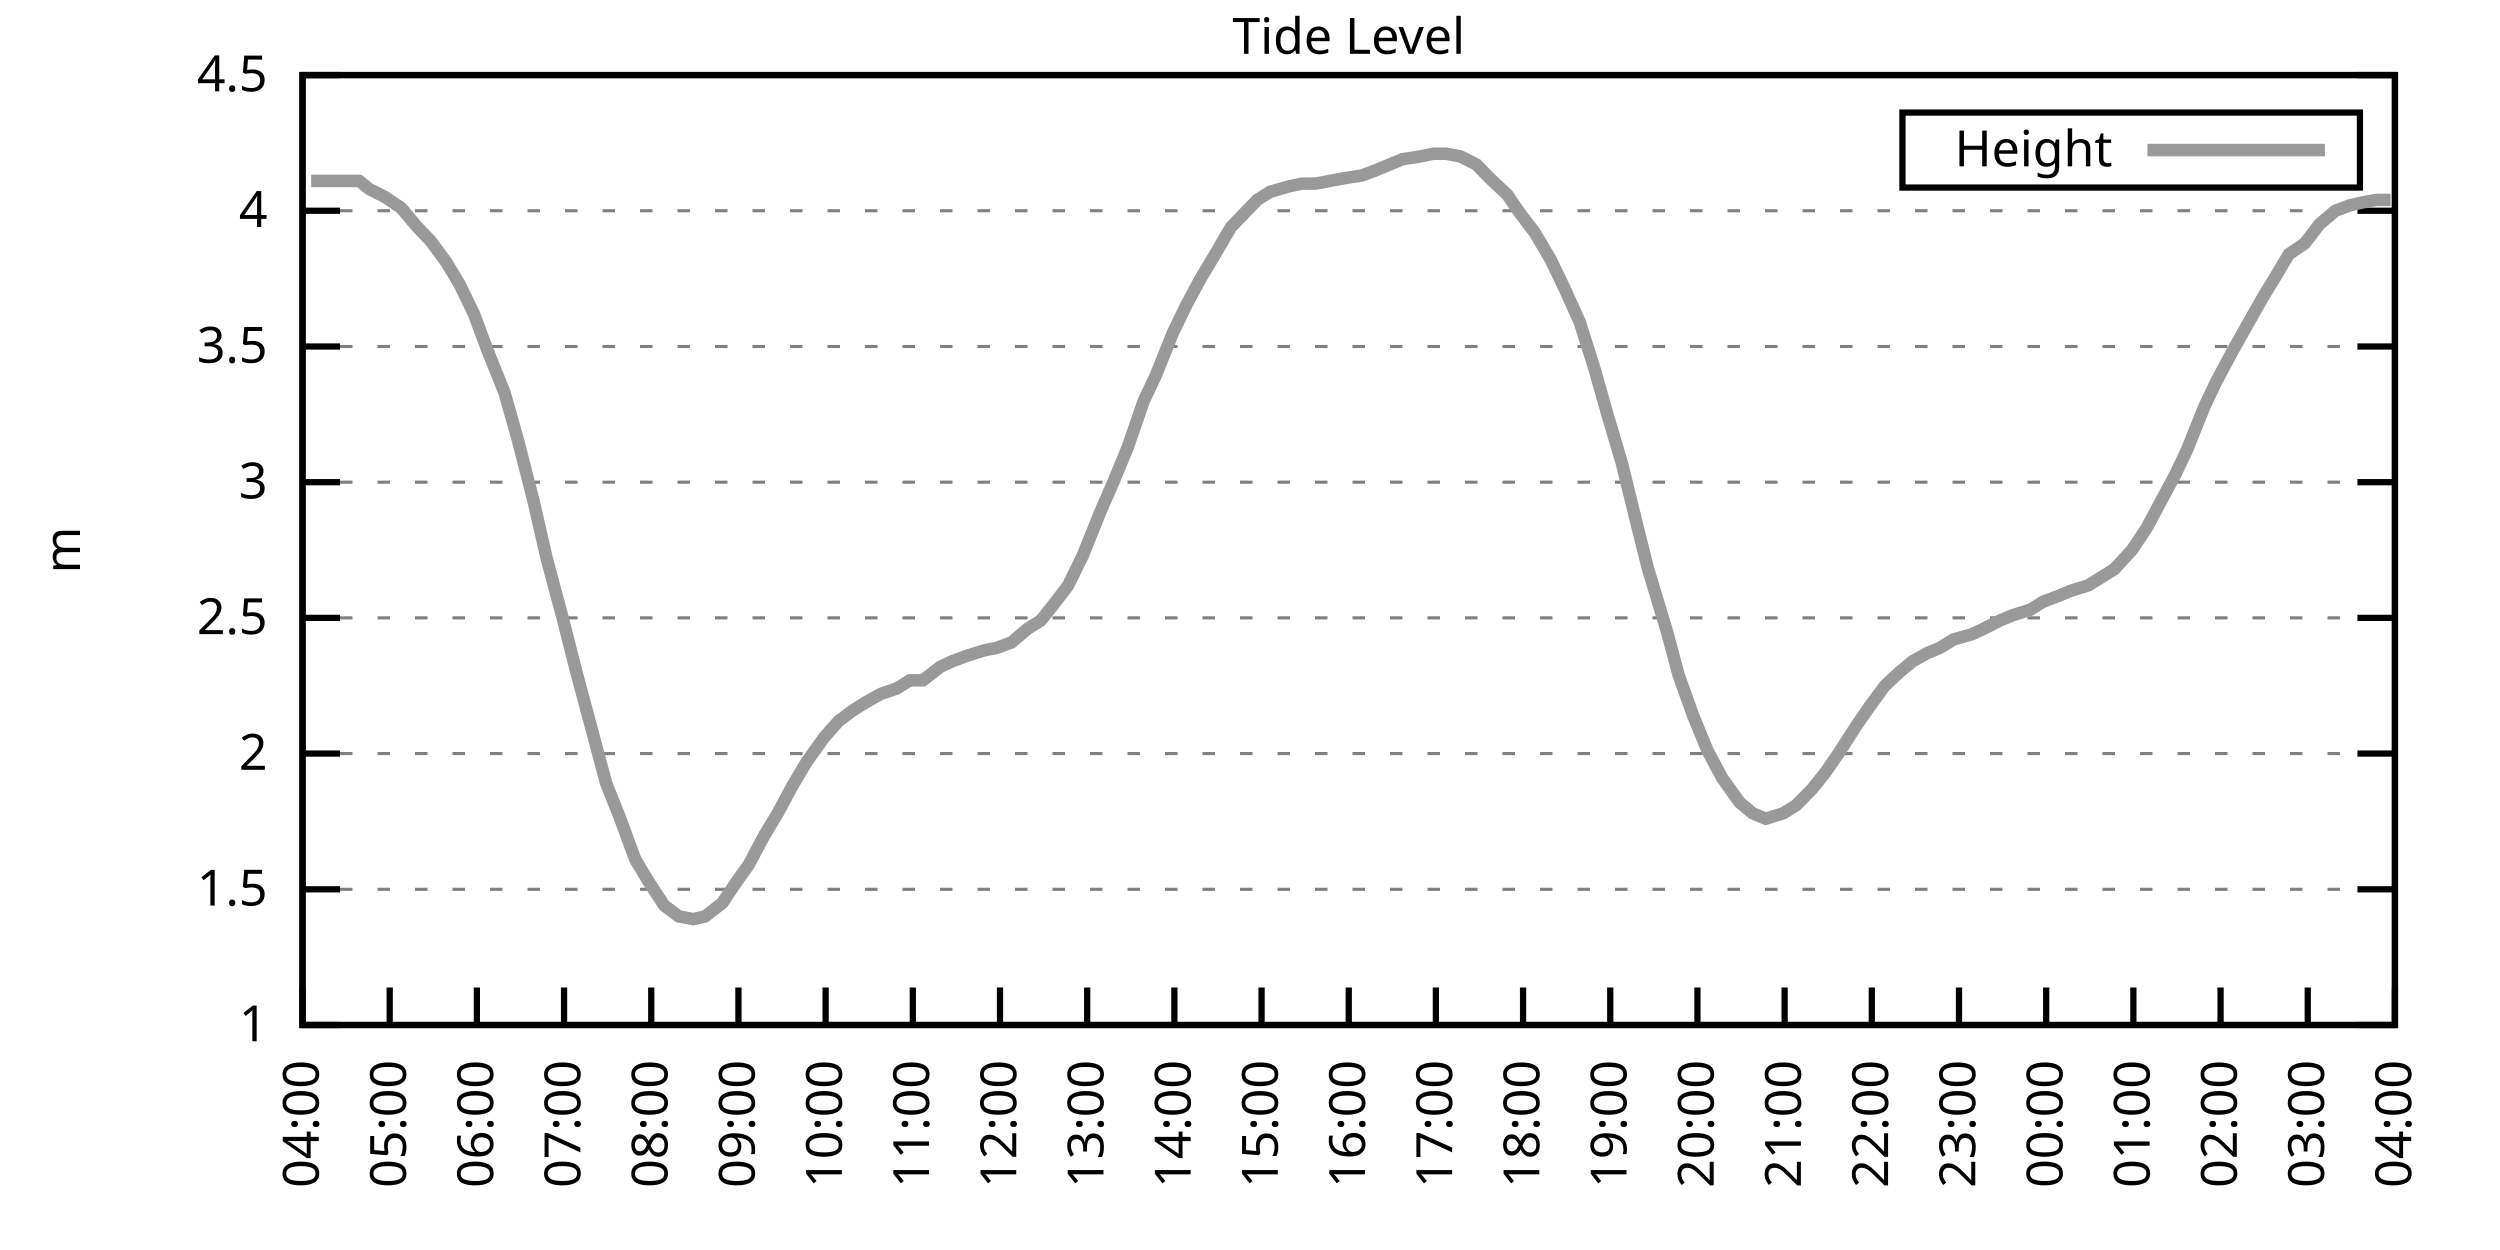
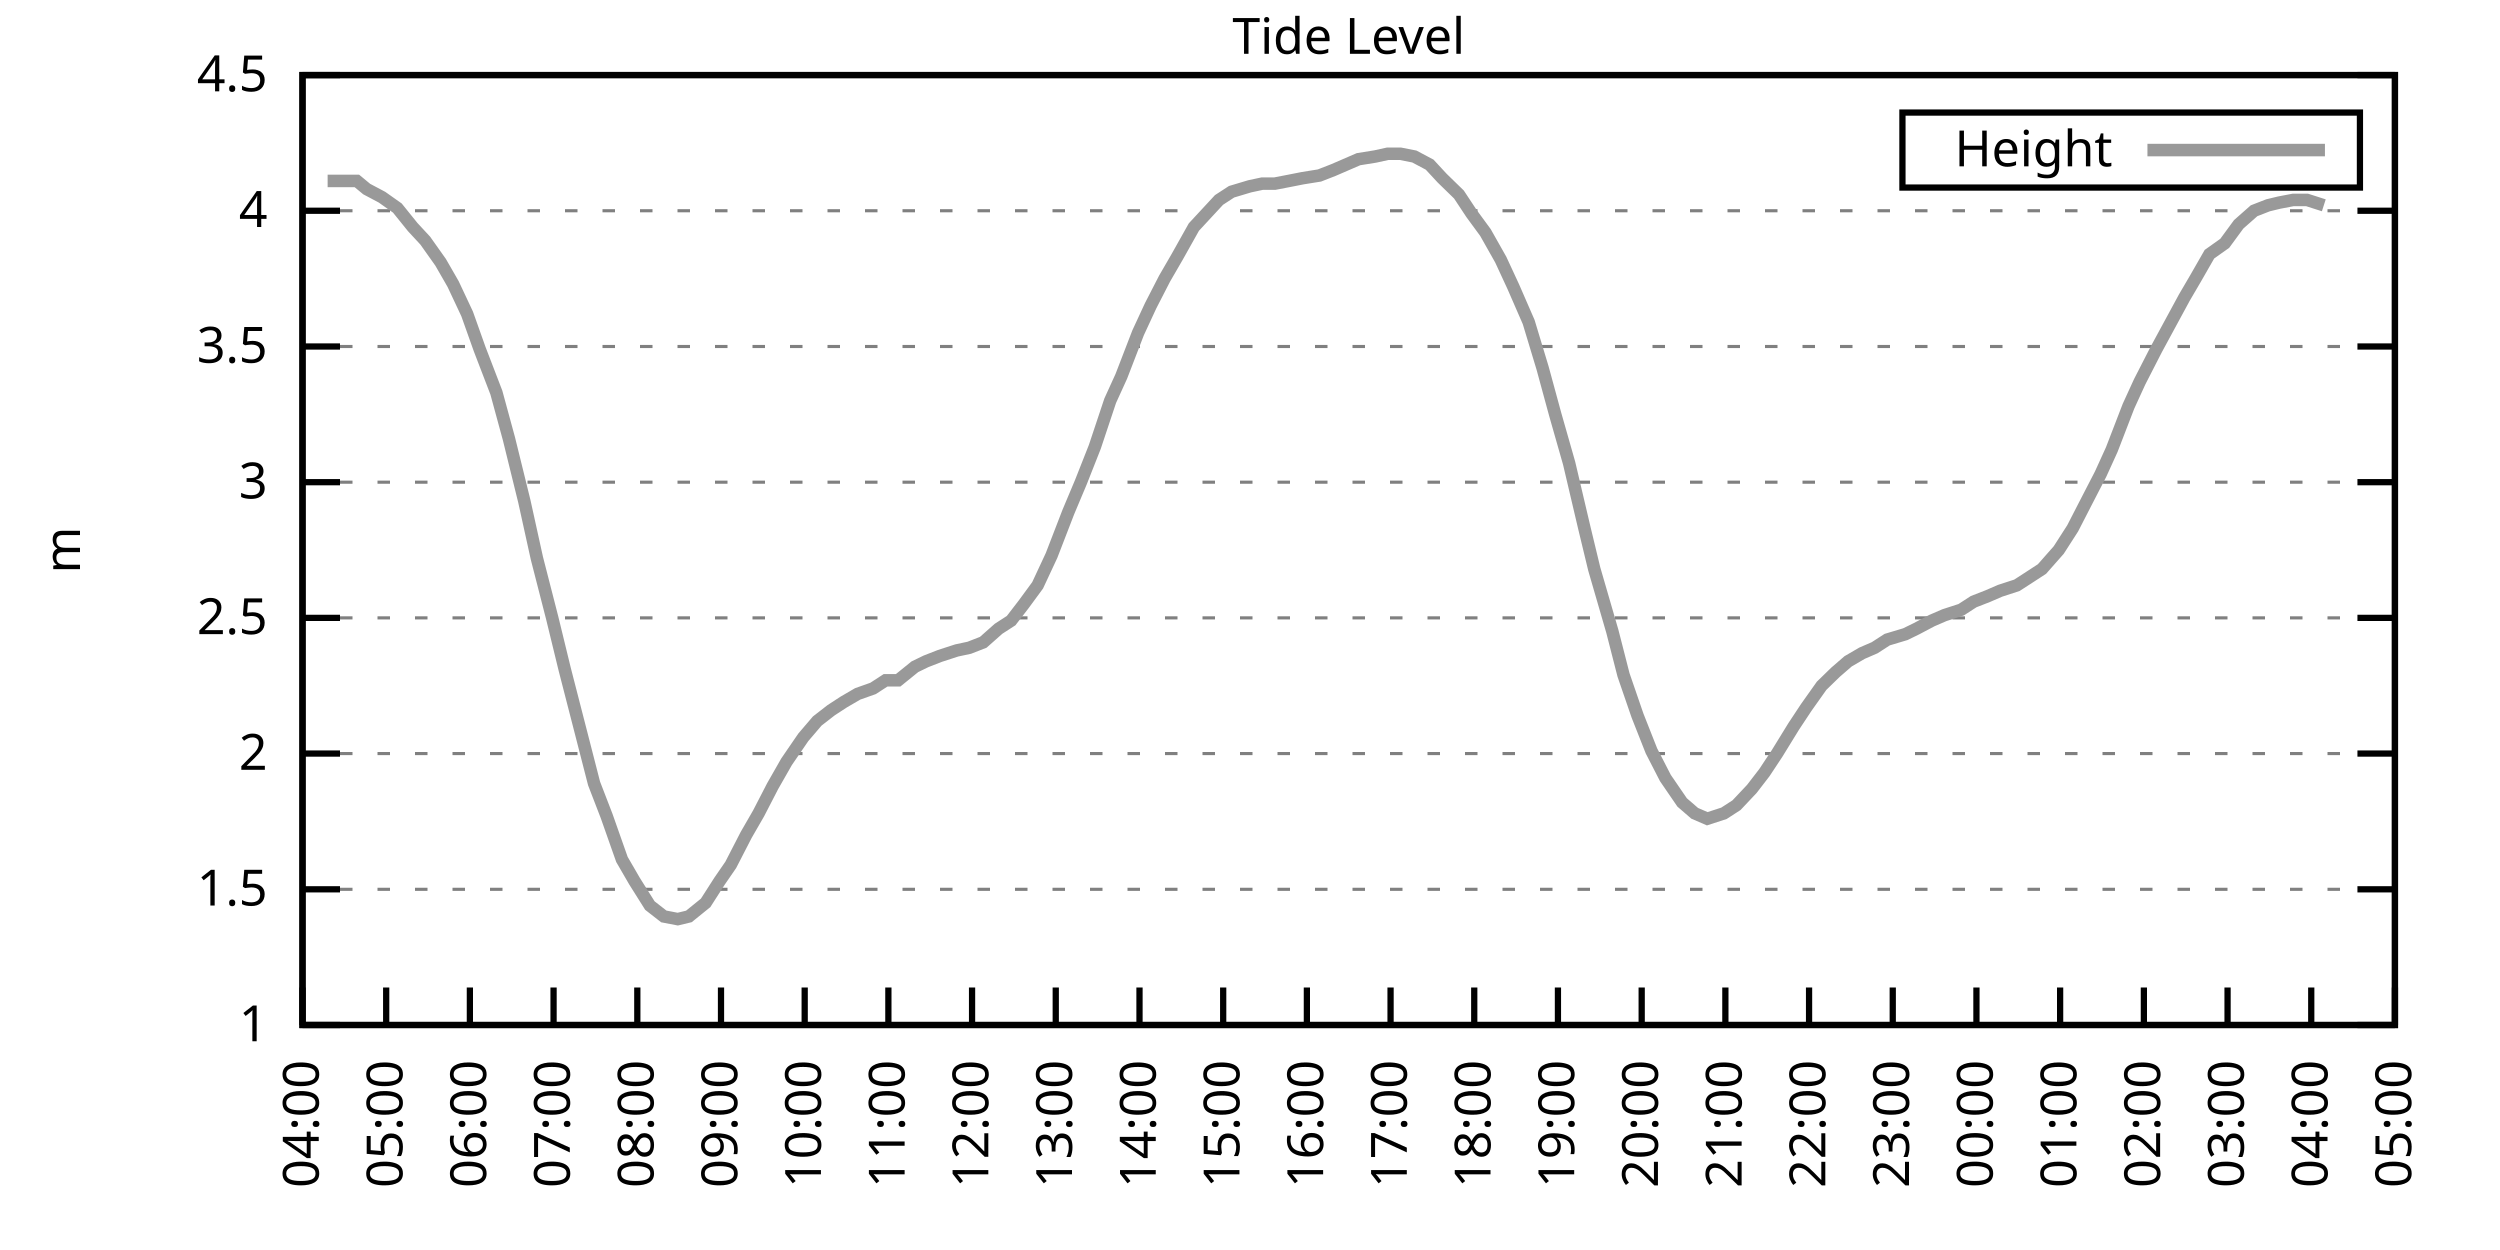
<svg xmlns="http://www.w3.org/2000/svg" xmlns:xlink="http://www.w3.org/1999/xlink" width="400" height="200" viewBox="0 0 400 200">
  <g id="gnuplot_canvas">
    <rect x="0" y="0" width="400" height="200" fill="none" />
    <defs>
      <circle id="gpDot" r="0.5" stroke-width="0.5" stroke="currentColor" />
      <path id="gpPt0" stroke-width="0.333" stroke="currentColor" d="M-1,0 h2 M0,-1 v2" />
      <path id="gpPt1" stroke-width="0.333" stroke="currentColor" d="M-1,-1 L1,1 M1,-1 L-1,1" />
      <path id="gpPt2" stroke-width="0.333" stroke="currentColor" d="M-1,0 L1,0 M0,-1 L0,1 M-1,-1 L1,1 M-1,1 L1,-1" />
      <rect id="gpPt3" stroke-width="0.333" stroke="currentColor" x="-1" y="-1" width="2" height="2" />
      <rect id="gpPt4" stroke-width="0.333" stroke="currentColor" fill="currentColor" x="-1" y="-1" width="2" height="2" />
      <circle id="gpPt5" stroke-width="0.333" stroke="currentColor" cx="0" cy="0" r="1" />
      <use xlink:href="#gpPt5" id="gpPt6" fill="currentColor" stroke="none" />
      <path id="gpPt7" stroke-width="0.333" stroke="currentColor" d="M0,-1.33 L-1.33,0.67 L1.33,0.67 z" />
      <use xlink:href="#gpPt7" id="gpPt8" fill="currentColor" stroke="none" />
      <use xlink:href="#gpPt7" id="gpPt9" stroke="currentColor" transform="rotate(180)" />
      <use xlink:href="#gpPt9" id="gpPt10" fill="currentColor" stroke="none" />
      <use xlink:href="#gpPt3" id="gpPt11" stroke="currentColor" transform="rotate(45)" />
      <use xlink:href="#gpPt11" id="gpPt12" fill="currentColor" stroke="none" />
      <path id="gpPt13" stroke-width="0.333" stroke="currentColor" d="M0,1.330 L1.265,0.411 L0.782,-1.067 L-0.782,-1.076 L-1.265,0.411 z" />
      <use xlink:href="#gpPt13" id="gpPt14" fill="currentColor" stroke="none" />
      <filter id="textbox" filterUnits="objectBoundingBox" x="0" y="0" height="1" width="1">
        <feFlood flood-color="white" flood-opacity="1" result="bgnd" />
        <feComposite in="SourceGraphic" in2="bgnd" operator="atop" />
      </filter>
      <filter id="greybox" filterUnits="objectBoundingBox" x="0" y="0" height="1" width="1">
        <feFlood flood-color="lightgrey" flood-opacity="1" result="grey" />
        <feComposite in="SourceGraphic" in2="grey" operator="atop" />
      </filter>
    </defs>
    <g fill="none" color="white" stroke="currentColor" stroke-width="1.00" stroke-linecap="butt" stroke-linejoin="miter">
</g>
    <g fill="none" color="black" stroke="currentColor" stroke-width="1.00" stroke-linecap="butt" stroke-linejoin="miter">
      <g stroke="none" shape-rendering="crispEdges">
        <polygon fill="rgb(255, 255, 255)" points="48.40,164.00 383.18,164.00 383.18,12.02 48.40,12.02 " />
      </g>
    </g>
    <g fill="none" color="black" stroke="currentColor" stroke-width="1.00" stroke-linecap="butt" stroke-linejoin="miter">
</g>
    <g fill="none" color="black" stroke="black" stroke-width="0.50" stroke-linecap="butt" stroke-linejoin="miter">
</g>
    <g fill="none" color="gray" stroke="currentColor" stroke-width="0.50" stroke-linecap="butt" stroke-linejoin="miter">
      <path stroke="gray" stroke-dasharray="2,4" class="gridline" d="M48.40,164.00 L383.19,164.00  " />
    </g>
    <g fill="none" color="gray" stroke="gray" stroke-width="1.00" stroke-linecap="butt" stroke-linejoin="miter">
</g>
    <g fill="none" color="black" stroke="currentColor" stroke-width="1.00" stroke-linecap="butt" stroke-linejoin="miter">
      <path stroke="black" d="M48.40,164.00 L54.40,164.00 M383.19,164.00 L377.19,164.00  " />
      <g transform="translate(42.80,166.60)" stroke="none" fill="black" font-family="Sans" font-size="8.00" text-anchor="end">
        <text>
          <tspan font-family="Sans"> 1</tspan>
        </text>
      </g>
    </g>
    <g fill="none" color="black" stroke="currentColor" stroke-width="1.00" stroke-linecap="butt" stroke-linejoin="miter">
</g>
    <g fill="none" color="black" stroke="black" stroke-width="0.50" stroke-linecap="butt" stroke-linejoin="miter">
</g>
    <g fill="none" color="gray" stroke="currentColor" stroke-width="0.50" stroke-linecap="butt" stroke-linejoin="miter">
      <path stroke="gray" stroke-dasharray="2,4" class="gridline" d="M48.40,142.29 L383.19,142.29  " />
    </g>
    <g fill="none" color="gray" stroke="gray" stroke-width="1.00" stroke-linecap="butt" stroke-linejoin="miter">
</g>
    <g fill="none" color="black" stroke="currentColor" stroke-width="1.00" stroke-linecap="butt" stroke-linejoin="miter">
      <path stroke="black" d="M48.40,142.29 L54.40,142.29 M383.19,142.29 L377.19,142.29  " />
      <g transform="translate(42.80,144.89)" stroke="none" fill="black" font-family="Sans" font-size="8.00" text-anchor="end">
        <text>
          <tspan font-family="Sans"> 1.5</tspan>
        </text>
      </g>
    </g>
    <g fill="none" color="black" stroke="currentColor" stroke-width="1.00" stroke-linecap="butt" stroke-linejoin="miter">
</g>
    <g fill="none" color="black" stroke="black" stroke-width="0.50" stroke-linecap="butt" stroke-linejoin="miter">
</g>
    <g fill="none" color="gray" stroke="currentColor" stroke-width="0.50" stroke-linecap="butt" stroke-linejoin="miter">
      <path stroke="gray" stroke-dasharray="2,4" class="gridline" d="M48.40,120.57 L383.19,120.57  " />
    </g>
    <g fill="none" color="gray" stroke="gray" stroke-width="1.00" stroke-linecap="butt" stroke-linejoin="miter">
</g>
    <g fill="none" color="black" stroke="currentColor" stroke-width="1.00" stroke-linecap="butt" stroke-linejoin="miter">
      <path stroke="black" d="M48.40,120.57 L54.40,120.57 M383.19,120.57 L377.19,120.57  " />
      <g transform="translate(42.80,123.17)" stroke="none" fill="black" font-family="Sans" font-size="8.00" text-anchor="end">
        <text>
          <tspan font-family="Sans"> 2</tspan>
        </text>
      </g>
    </g>
    <g fill="none" color="black" stroke="currentColor" stroke-width="1.00" stroke-linecap="butt" stroke-linejoin="miter">
</g>
    <g fill="none" color="black" stroke="black" stroke-width="0.50" stroke-linecap="butt" stroke-linejoin="miter">
</g>
    <g fill="none" color="gray" stroke="currentColor" stroke-width="0.50" stroke-linecap="butt" stroke-linejoin="miter">
      <path stroke="gray" stroke-dasharray="2,4" class="gridline" d="M48.40,98.86 L383.19,98.86  " />
    </g>
    <g fill="none" color="gray" stroke="gray" stroke-width="1.00" stroke-linecap="butt" stroke-linejoin="miter">
</g>
    <g fill="none" color="black" stroke="currentColor" stroke-width="1.00" stroke-linecap="butt" stroke-linejoin="miter">
      <path stroke="black" d="M48.40,98.86 L54.40,98.86 M383.19,98.86 L377.19,98.86  " />
      <g transform="translate(42.80,101.46)" stroke="none" fill="black" font-family="Sans" font-size="8.00" text-anchor="end">
        <text>
          <tspan font-family="Sans"> 2.5</tspan>
        </text>
      </g>
    </g>
    <g fill="none" color="black" stroke="currentColor" stroke-width="1.00" stroke-linecap="butt" stroke-linejoin="miter">
</g>
    <g fill="none" color="black" stroke="black" stroke-width="0.50" stroke-linecap="butt" stroke-linejoin="miter">
</g>
    <g fill="none" color="gray" stroke="currentColor" stroke-width="0.50" stroke-linecap="butt" stroke-linejoin="miter">
      <path stroke="gray" stroke-dasharray="2,4" class="gridline" d="M48.40,77.15 L383.19,77.15  " />
    </g>
    <g fill="none" color="gray" stroke="gray" stroke-width="1.00" stroke-linecap="butt" stroke-linejoin="miter">
</g>
    <g fill="none" color="black" stroke="currentColor" stroke-width="1.00" stroke-linecap="butt" stroke-linejoin="miter">
      <path stroke="black" d="M48.40,77.15 L54.40,77.15 M383.19,77.15 L377.19,77.15  " />
      <g transform="translate(42.80,79.75)" stroke="none" fill="black" font-family="Sans" font-size="8.00" text-anchor="end">
        <text>
          <tspan font-family="Sans"> 3</tspan>
        </text>
      </g>
    </g>
    <g fill="none" color="black" stroke="currentColor" stroke-width="1.00" stroke-linecap="butt" stroke-linejoin="miter">
</g>
    <g fill="none" color="black" stroke="black" stroke-width="0.50" stroke-linecap="butt" stroke-linejoin="miter">
</g>
    <g fill="none" color="gray" stroke="currentColor" stroke-width="0.50" stroke-linecap="butt" stroke-linejoin="miter">
      <path stroke="gray" stroke-dasharray="2,4" class="gridline" d="M48.40,55.44 L383.19,55.44  " />
    </g>
    <g fill="none" color="gray" stroke="gray" stroke-width="1.00" stroke-linecap="butt" stroke-linejoin="miter">
</g>
    <g fill="none" color="black" stroke="currentColor" stroke-width="1.00" stroke-linecap="butt" stroke-linejoin="miter">
      <path stroke="black" d="M48.40,55.44 L54.40,55.44 M383.19,55.44 L377.19,55.44  " />
      <g transform="translate(42.80,58.04)" stroke="none" fill="black" font-family="Sans" font-size="8.00" text-anchor="end">
        <text>
          <tspan font-family="Sans"> 3.5</tspan>
        </text>
      </g>
    </g>
    <g fill="none" color="black" stroke="currentColor" stroke-width="1.00" stroke-linecap="butt" stroke-linejoin="miter">
</g>
    <g fill="none" color="black" stroke="black" stroke-width="0.50" stroke-linecap="butt" stroke-linejoin="miter">
</g>
    <g fill="none" color="gray" stroke="currentColor" stroke-width="0.50" stroke-linecap="butt" stroke-linejoin="miter">
      <path stroke="gray" stroke-dasharray="2,4" class="gridline" d="M48.40,33.72 L383.19,33.72  " />
    </g>
    <g fill="none" color="gray" stroke="gray" stroke-width="1.00" stroke-linecap="butt" stroke-linejoin="miter">
</g>
    <g fill="none" color="black" stroke="currentColor" stroke-width="1.00" stroke-linecap="butt" stroke-linejoin="miter">
      <path stroke="black" d="M48.40,33.72 L54.40,33.72 M383.19,33.72 L377.19,33.72  " />
      <g transform="translate(42.80,36.32)" stroke="none" fill="black" font-family="Sans" font-size="8.00" text-anchor="end">
        <text>
          <tspan font-family="Sans"> 4</tspan>
        </text>
      </g>
    </g>
    <g fill="none" color="black" stroke="currentColor" stroke-width="1.00" stroke-linecap="butt" stroke-linejoin="miter">
</g>
    <g fill="none" color="black" stroke="black" stroke-width="0.50" stroke-linecap="butt" stroke-linejoin="miter">
</g>
    <g fill="none" color="gray" stroke="currentColor" stroke-width="0.50" stroke-linecap="butt" stroke-linejoin="miter">
      <path stroke="gray" stroke-dasharray="2,4" class="gridline" d="M48.40,12.01 L383.19,12.01  " />
    </g>
    <g fill="none" color="gray" stroke="gray" stroke-width="1.00" stroke-linecap="butt" stroke-linejoin="miter">
</g>
    <g fill="none" color="black" stroke="currentColor" stroke-width="1.00" stroke-linecap="butt" stroke-linejoin="miter">
      <path stroke="black" d="M48.40,12.01 L54.40,12.01 M383.19,12.01 L377.19,12.01  " />
      <g transform="translate(42.80,14.61)" stroke="none" fill="black" font-family="Sans" font-size="8.00" text-anchor="end">
        <text>
          <tspan font-family="Sans"> 4.5</tspan>
        </text>
      </g>
    </g>
    <g fill="none" color="black" stroke="currentColor" stroke-width="1.00" stroke-linecap="butt" stroke-linejoin="miter">
      <path stroke="black" d="M48.40,164.00 L48.40,158.00  " />
      <g transform="translate(51.00,169.60) rotate(270.00)" stroke="none" fill="black" font-family="Sans" font-size="8.00" text-anchor="end">
        <text>
          <tspan font-family="Sans">04:00</tspan>
        </text>
      </g>
    </g>
    <g fill="none" color="black" stroke="currentColor" stroke-width="1.00" stroke-linecap="butt" stroke-linejoin="miter">
-       <path stroke="black" d="M62.35,164.00 L62.35,158.00  " />
-       <g transform="translate(64.95,169.60) rotate(270.00)" stroke="none" fill="black" font-family="Sans" font-size="8.00" text-anchor="end">
+       <path stroke="black" d="M61.79,164.00 L61.79,158.00  " />
+       <g transform="translate(64.39,169.60) rotate(270.00)" stroke="none" fill="black" font-family="Sans" font-size="8.00" text-anchor="end">
        <text>
          <tspan font-family="Sans">05:00</tspan>
        </text>
      </g>
    </g>
    <g fill="none" color="black" stroke="currentColor" stroke-width="1.00" stroke-linecap="butt" stroke-linejoin="miter">
-       <path stroke="black" d="M76.30,164.00 L76.30,158.00  " />
-       <g transform="translate(78.90,169.60) rotate(270.00)" stroke="none" fill="black" font-family="Sans" font-size="8.00" text-anchor="end">
+       <path stroke="black" d="M75.18,164.00 L75.18,158.00  " />
+       <g transform="translate(77.78,169.60) rotate(270.00)" stroke="none" fill="black" font-family="Sans" font-size="8.00" text-anchor="end">
        <text>
          <tspan font-family="Sans">06:00</tspan>
        </text>
      </g>
    </g>
    <g fill="none" color="black" stroke="currentColor" stroke-width="1.00" stroke-linecap="butt" stroke-linejoin="miter">
-       <path stroke="black" d="M90.25,164.00 L90.25,158.00  " />
-       <g transform="translate(92.85,169.60) rotate(270.00)" stroke="none" fill="black" font-family="Sans" font-size="8.00" text-anchor="end">
+       <path stroke="black" d="M88.57,164.00 L88.57,158.00  " />
+       <g transform="translate(91.17,169.60) rotate(270.00)" stroke="none" fill="black" font-family="Sans" font-size="8.00" text-anchor="end">
        <text>
          <tspan font-family="Sans">07:00</tspan>
        </text>
      </g>
    </g>
    <g fill="none" color="black" stroke="currentColor" stroke-width="1.00" stroke-linecap="butt" stroke-linejoin="miter">
-       <path stroke="black" d="M104.20,164.00 L104.20,158.00  " />
-       <g transform="translate(106.80,169.60) rotate(270.00)" stroke="none" fill="black" font-family="Sans" font-size="8.00" text-anchor="end">
+       <path stroke="black" d="M101.97,164.00 L101.97,158.00  " />
+       <g transform="translate(104.57,169.60) rotate(270.00)" stroke="none" fill="black" font-family="Sans" font-size="8.00" text-anchor="end">
        <text>
          <tspan font-family="Sans">08:00</tspan>
        </text>
      </g>
    </g>
    <g fill="none" color="black" stroke="currentColor" stroke-width="1.00" stroke-linecap="butt" stroke-linejoin="miter">
-       <path stroke="black" d="M118.15,164.00 L118.15,158.00  " />
-       <g transform="translate(120.75,169.60) rotate(270.00)" stroke="none" fill="black" font-family="Sans" font-size="8.00" text-anchor="end">
+       <path stroke="black" d="M115.36,164.00 L115.36,158.00  " />
+       <g transform="translate(117.96,169.60) rotate(270.00)" stroke="none" fill="black" font-family="Sans" font-size="8.00" text-anchor="end">
        <text>
          <tspan font-family="Sans">09:00</tspan>
        </text>
      </g>
    </g>
    <g fill="none" color="black" stroke="currentColor" stroke-width="1.00" stroke-linecap="butt" stroke-linejoin="miter">
-       <path stroke="black" d="M132.10,164.00 L132.10,158.00  " />
-       <g transform="translate(134.70,169.60) rotate(270.00)" stroke="none" fill="black" font-family="Sans" font-size="8.00" text-anchor="end">
+       <path stroke="black" d="M128.75,164.00 L128.75,158.00  " />
+       <g transform="translate(131.35,169.60) rotate(270.00)" stroke="none" fill="black" font-family="Sans" font-size="8.00" text-anchor="end">
        <text>
          <tspan font-family="Sans">10:00</tspan>
        </text>
      </g>
    </g>
    <g fill="none" color="black" stroke="currentColor" stroke-width="1.00" stroke-linecap="butt" stroke-linejoin="miter">
-       <path stroke="black" d="M146.05,164.00 L146.05,158.00  " />
-       <g transform="translate(148.65,169.60) rotate(270.00)" stroke="none" fill="black" font-family="Sans" font-size="8.00" text-anchor="end">
+       <path stroke="black" d="M142.14,164.00 L142.14,158.00  " />
+       <g transform="translate(144.74,169.60) rotate(270.00)" stroke="none" fill="black" font-family="Sans" font-size="8.00" text-anchor="end">
        <text>
          <tspan font-family="Sans">11:00</tspan>
        </text>
      </g>
    </g>
    <g fill="none" color="black" stroke="currentColor" stroke-width="1.00" stroke-linecap="butt" stroke-linejoin="miter">
-       <path stroke="black" d="M160.00,164.00 L160.00,158.00  " />
-       <g transform="translate(162.60,169.60) rotate(270.00)" stroke="none" fill="black" font-family="Sans" font-size="8.00" text-anchor="end">
+       <path stroke="black" d="M155.53,164.00 L155.53,158.00  " />
+       <g transform="translate(158.13,169.60) rotate(270.00)" stroke="none" fill="black" font-family="Sans" font-size="8.00" text-anchor="end">
        <text>
          <tspan font-family="Sans">12:00</tspan>
        </text>
      </g>
    </g>
    <g fill="none" color="black" stroke="currentColor" stroke-width="1.00" stroke-linecap="butt" stroke-linejoin="miter">
-       <path stroke="black" d="M173.95,164.00 L173.95,158.00  " />
-       <g transform="translate(176.55,169.60) rotate(270.00)" stroke="none" fill="black" font-family="Sans" font-size="8.00" text-anchor="end">
+       <path stroke="black" d="M168.92,164.00 L168.92,158.00  " />
+       <g transform="translate(171.52,169.60) rotate(270.00)" stroke="none" fill="black" font-family="Sans" font-size="8.00" text-anchor="end">
        <text>
          <tspan font-family="Sans">13:00</tspan>
        </text>
      </g>
    </g>
    <g fill="none" color="black" stroke="currentColor" stroke-width="1.00" stroke-linecap="butt" stroke-linejoin="miter">
-       <path stroke="black" d="M187.90,164.00 L187.90,158.00  " />
-       <g transform="translate(190.50,169.60) rotate(270.00)" stroke="none" fill="black" font-family="Sans" font-size="8.00" text-anchor="end">
+       <path stroke="black" d="M182.32,164.00 L182.32,158.00  " />
+       <g transform="translate(184.92,169.60) rotate(270.00)" stroke="none" fill="black" font-family="Sans" font-size="8.00" text-anchor="end">
        <text>
          <tspan font-family="Sans">14:00</tspan>
        </text>
      </g>
    </g>
    <g fill="none" color="black" stroke="currentColor" stroke-width="1.00" stroke-linecap="butt" stroke-linejoin="miter">
-       <path stroke="black" d="M201.85,164.00 L201.85,158.00  " />
-       <g transform="translate(204.45,169.60) rotate(270.00)" stroke="none" fill="black" font-family="Sans" font-size="8.00" text-anchor="end">
+       <path stroke="black" d="M195.71,164.00 L195.71,158.00  " />
+       <g transform="translate(198.31,169.60) rotate(270.00)" stroke="none" fill="black" font-family="Sans" font-size="8.00" text-anchor="end">
        <text>
          <tspan font-family="Sans">15:00</tspan>
        </text>
      </g>
    </g>
    <g fill="none" color="black" stroke="currentColor" stroke-width="1.00" stroke-linecap="butt" stroke-linejoin="miter">
-       <path stroke="black" d="M215.80,164.00 L215.80,158.00  " />
-       <g transform="translate(218.40,169.60) rotate(270.00)" stroke="none" fill="black" font-family="Sans" font-size="8.00" text-anchor="end">
+       <path stroke="black" d="M209.10,164.00 L209.10,158.00  " />
+       <g transform="translate(211.70,169.60) rotate(270.00)" stroke="none" fill="black" font-family="Sans" font-size="8.00" text-anchor="end">
        <text>
          <tspan font-family="Sans">16:00</tspan>
        </text>
      </g>
    </g>
    <g fill="none" color="black" stroke="currentColor" stroke-width="1.00" stroke-linecap="butt" stroke-linejoin="miter">
-       <path stroke="black" d="M229.74,164.00 L229.74,158.00  " />
-       <g transform="translate(232.34,169.60) rotate(270.00)" stroke="none" fill="black" font-family="Sans" font-size="8.00" text-anchor="end">
+       <path stroke="black" d="M222.49,164.00 L222.49,158.00  " />
+       <g transform="translate(225.09,169.60) rotate(270.00)" stroke="none" fill="black" font-family="Sans" font-size="8.00" text-anchor="end">
        <text>
          <tspan font-family="Sans">17:00</tspan>
        </text>
      </g>
    </g>
    <g fill="none" color="black" stroke="currentColor" stroke-width="1.00" stroke-linecap="butt" stroke-linejoin="miter">
-       <path stroke="black" d="M243.69,164.00 L243.69,158.00  " />
-       <g transform="translate(246.29,169.60) rotate(270.00)" stroke="none" fill="black" font-family="Sans" font-size="8.00" text-anchor="end">
+       <path stroke="black" d="M235.88,164.00 L235.88,158.00  " />
+       <g transform="translate(238.48,169.60) rotate(270.00)" stroke="none" fill="black" font-family="Sans" font-size="8.00" text-anchor="end">
        <text>
          <tspan font-family="Sans">18:00</tspan>
        </text>
      </g>
    </g>
    <g fill="none" color="black" stroke="currentColor" stroke-width="1.00" stroke-linecap="butt" stroke-linejoin="miter">
-       <path stroke="black" d="M257.64,164.00 L257.64,158.00  " />
-       <g transform="translate(260.24,169.60) rotate(270.00)" stroke="none" fill="black" font-family="Sans" font-size="8.00" text-anchor="end">
+       <path stroke="black" d="M249.27,164.00 L249.27,158.00  " />
+       <g transform="translate(251.87,169.60) rotate(270.00)" stroke="none" fill="black" font-family="Sans" font-size="8.00" text-anchor="end">
        <text>
          <tspan font-family="Sans">19:00</tspan>
        </text>
      </g>
    </g>
    <g fill="none" color="black" stroke="currentColor" stroke-width="1.00" stroke-linecap="butt" stroke-linejoin="miter">
-       <path stroke="black" d="M271.59,164.00 L271.59,158.00  " />
-       <g transform="translate(274.19,169.60) rotate(270.00)" stroke="none" fill="black" font-family="Sans" font-size="8.00" text-anchor="end">
+       <path stroke="black" d="M262.67,164.00 L262.67,158.00  " />
+       <g transform="translate(265.27,169.60) rotate(270.00)" stroke="none" fill="black" font-family="Sans" font-size="8.00" text-anchor="end">
        <text>
          <tspan font-family="Sans">20:00</tspan>
        </text>
      </g>
    </g>
    <g fill="none" color="black" stroke="currentColor" stroke-width="1.00" stroke-linecap="butt" stroke-linejoin="miter">
-       <path stroke="black" d="M285.54,164.00 L285.54,158.00  " />
-       <g transform="translate(288.14,169.60) rotate(270.00)" stroke="none" fill="black" font-family="Sans" font-size="8.00" text-anchor="end">
+       <path stroke="black" d="M276.06,164.00 L276.06,158.00  " />
+       <g transform="translate(278.66,169.60) rotate(270.00)" stroke="none" fill="black" font-family="Sans" font-size="8.00" text-anchor="end">
        <text>
          <tspan font-family="Sans">21:00</tspan>
        </text>
      </g>
    </g>
    <g fill="none" color="black" stroke="currentColor" stroke-width="1.00" stroke-linecap="butt" stroke-linejoin="miter">
-       <path stroke="black" d="M299.49,164.00 L299.49,158.00  " />
-       <g transform="translate(302.09,169.60) rotate(270.00)" stroke="none" fill="black" font-family="Sans" font-size="8.00" text-anchor="end">
+       <path stroke="black" d="M289.45,164.00 L289.45,158.00  " />
+       <g transform="translate(292.05,169.60) rotate(270.00)" stroke="none" fill="black" font-family="Sans" font-size="8.00" text-anchor="end">
        <text>
          <tspan font-family="Sans">22:00</tspan>
        </text>
      </g>
    </g>
    <g fill="none" color="black" stroke="currentColor" stroke-width="1.00" stroke-linecap="butt" stroke-linejoin="miter">
-       <path stroke="black" d="M313.44,164.00 L313.44,158.00  " />
-       <g transform="translate(316.04,169.60) rotate(270.00)" stroke="none" fill="black" font-family="Sans" font-size="8.00" text-anchor="end">
+       <path stroke="black" d="M302.84,164.00 L302.84,158.00  " />
+       <g transform="translate(305.44,169.60) rotate(270.00)" stroke="none" fill="black" font-family="Sans" font-size="8.00" text-anchor="end">
        <text>
          <tspan font-family="Sans">23:00</tspan>
        </text>
      </g>
    </g>
    <g fill="none" color="black" stroke="currentColor" stroke-width="1.00" stroke-linecap="butt" stroke-linejoin="miter">
-       <path stroke="black" d="M327.39,164.00 L327.39,158.00  " />
-       <g transform="translate(329.99,169.60) rotate(270.00)" stroke="none" fill="black" font-family="Sans" font-size="8.00" text-anchor="end">
+       <path stroke="black" d="M316.23,164.00 L316.23,158.00  " />
+       <g transform="translate(318.83,169.60) rotate(270.00)" stroke="none" fill="black" font-family="Sans" font-size="8.00" text-anchor="end">
        <text>
          <tspan font-family="Sans">00:00</tspan>
        </text>
      </g>
    </g>
    <g fill="none" color="black" stroke="currentColor" stroke-width="1.00" stroke-linecap="butt" stroke-linejoin="miter">
-       <path stroke="black" d="M341.34,164.00 L341.34,158.00  " />
-       <g transform="translate(343.94,169.60) rotate(270.00)" stroke="none" fill="black" font-family="Sans" font-size="8.00" text-anchor="end">
+       <path stroke="black" d="M329.62,164.00 L329.62,158.00  " />
+       <g transform="translate(332.22,169.60) rotate(270.00)" stroke="none" fill="black" font-family="Sans" font-size="8.00" text-anchor="end">
        <text>
          <tspan font-family="Sans">01:00</tspan>
        </text>
      </g>
    </g>
    <g fill="none" color="black" stroke="currentColor" stroke-width="1.00" stroke-linecap="butt" stroke-linejoin="miter">
-       <path stroke="black" d="M355.29,164.00 L355.29,158.00  " />
-       <g transform="translate(357.89,169.60) rotate(270.00)" stroke="none" fill="black" font-family="Sans" font-size="8.00" text-anchor="end">
+       <path stroke="black" d="M343.02,164.00 L343.02,158.00  " />
+       <g transform="translate(345.62,169.60) rotate(270.00)" stroke="none" fill="black" font-family="Sans" font-size="8.00" text-anchor="end">
        <text>
          <tspan font-family="Sans">02:00</tspan>
        </text>
      </g>
    </g>
    <g fill="none" color="black" stroke="currentColor" stroke-width="1.00" stroke-linecap="butt" stroke-linejoin="miter">
-       <path stroke="black" d="M369.24,164.00 L369.24,158.00  " />
-       <g transform="translate(371.84,169.60) rotate(270.00)" stroke="none" fill="black" font-family="Sans" font-size="8.00" text-anchor="end">
+       <path stroke="black" d="M356.41,164.00 L356.41,158.00  " />
+       <g transform="translate(359.01,169.60) rotate(270.00)" stroke="none" fill="black" font-family="Sans" font-size="8.00" text-anchor="end">
        <text>
          <tspan font-family="Sans">03:00</tspan>
+         </text>
+       </g>
+     </g>
+     <g fill="none" color="black" stroke="currentColor" stroke-width="1.00" stroke-linecap="butt" stroke-linejoin="miter">
+       <path stroke="black" d="M369.80,164.00 L369.80,158.00  " />
+       <g transform="translate(372.40,169.60) rotate(270.00)" stroke="none" fill="black" font-family="Sans" font-size="8.00" text-anchor="end">
+         <text>
+           <tspan font-family="Sans">04:00</tspan>
        </text>
      </g>
    </g>
    <g fill="none" color="black" stroke="currentColor" stroke-width="1.00" stroke-linecap="butt" stroke-linejoin="miter">
      <path stroke="black" d="M383.19,164.00 L383.19,158.00  " />
      <g transform="translate(385.79,169.60) rotate(270.00)" stroke="none" fill="black" font-family="Sans" font-size="8.00" text-anchor="end">
        <text>
-           <tspan font-family="Sans">04:00</tspan>
+           <tspan font-family="Sans">05:00</tspan>
        </text>
      </g>
    </g>
    <g fill="none" color="black" stroke="currentColor" stroke-width="1.00" stroke-linecap="butt" stroke-linejoin="miter">
</g>
    <g fill="none" color="black" stroke="currentColor" stroke-width="1.00" stroke-linecap="butt" stroke-linejoin="miter">
      <path stroke="black" d="M48.40,12.01 L48.40,164.00 L383.19,164.00 L383.19,12.01 L48.40,12.01 Z  " />
    </g>
    <g fill="none" color="black" stroke="currentColor" stroke-width="1.00" stroke-linecap="butt" stroke-linejoin="miter">
</g>
    <g fill="none" color="black" stroke="currentColor" stroke-width="1.00" stroke-linecap="butt" stroke-linejoin="miter">
      <path stroke="black" d="M304.39,30.01 L304.39,18.01 L377.59,18.01 L377.59,30.01 L304.39,30.01 Z  " />
    </g>
    <g id="Tide_level_plot_1">
      <g fill="none" color="white" stroke="black" stroke-width="2.00" stroke-linecap="butt" stroke-linejoin="miter">
</g>
      <g fill="none" color="black" stroke="currentColor" stroke-width="2.00" stroke-linecap="butt" stroke-linejoin="miter">
        <g transform="translate(337.99,26.61)" stroke="none" fill="black" font-family="Sans" font-size="8.00" text-anchor="end">
          <text>
            <tspan font-family="Sans">Height</tspan>
          </text>
        </g>
      </g>
      <g fill="none" color="black" stroke="currentColor" stroke-width="2.00" stroke-linecap="butt" stroke-linejoin="miter">
-         <path stroke="rgb(153, 153, 153)" d="M343.59,24.01 L371.99,24.01 M49.79,28.95 L52.58,28.95 L54.91,28.95 L57.47,28.95 L59.09,30.25 L61.65,31.55   L64.21,33.29 L66.77,36.33 L68.86,38.50 L71.42,41.97 L73.51,45.45 L75.83,50.22 L77.93,55.87 L80.72,62.82   L82.81,70.20 L85.37,80.19 L87.46,89.31 L90.02,98.86 L92.11,107.11 L94.67,116.67 L96.99,125.35 L99.08,130.56   L101.64,137.51 L103.73,140.98 L106.29,144.89 L108.62,146.63 L110.94,147.06 L112.80,146.63 L115.59,144.46 L117.92,140.98   L119.78,138.38 L122.33,133.60 L124.43,130.13 L126.75,125.79 L129.08,121.88 L131.87,117.97 L134.19,115.36 L136.51,113.63   L138.61,112.32 L140.93,111.02 L143.49,110.15 L145.58,108.85 L147.67,108.85 L150.46,106.68 L152.32,105.81 L154.65,104.94   L157.44,104.07 L159.53,103.64 L161.86,102.77 L164.41,100.60 L166.51,99.30 L168.60,96.69 L170.92,93.65 L173.25,88.87   L176.04,81.93 L178.13,77.15 L180.46,71.50 L183.01,64.12 L184.87,60.21 L187.66,53.26 L189.76,48.92 L192.08,44.58   L194.17,41.11 L196.96,36.33 L199.06,34.16 L201.15,31.99 L203.24,30.68 L206.26,29.81 L208.36,29.38 L210.45,29.38   L212.77,28.95 L215.10,28.51 L217.89,28.08 L220.21,27.21 L222.30,26.34 L224.40,25.47 L227.19,25.04 L229.28,24.60   L231.37,24.60 L233.70,25.04 L236.25,26.34 L238.35,28.51 L241.14,31.12 L243.23,34.16 L245.55,37.20 L248.11,41.54   L250.20,45.88 L252.76,51.53 L255.09,58.91 L257.18,66.29 L259.50,74.11 L262.06,84.53 L263.69,91.04 L266.71,101.03   L268.57,107.98 L270.90,114.49 L273.22,120.14 L275.55,124.48 L278.34,128.39 L280.43,130.13 L282.52,131.00 L285.31,130.13   L287.40,128.83 L289.96,126.22 L292.05,123.61 L294.15,120.57 L296.94,116.23 L299.03,113.19 L301.58,109.72 L303.91,107.55   L306.00,105.81 L308.33,104.51 L310.42,103.64 L312.51,102.34 L315.53,101.47 L317.39,100.60 L319.95,99.30 L322.04,98.43   L324.83,97.56 L326.93,96.26 L329.25,95.39 L331.34,94.52 L334.13,93.65 L336.23,92.35 L338.32,91.04 L341.11,88.00   L343.43,84.53 L345.53,80.62 L348.08,75.85 L349.94,71.94 L352.73,64.99 L354.59,61.08 L357.38,55.87 L362.03,47.62   L363.89,44.58 L366.22,40.67 L368.78,38.93 L371.10,35.89 L373.66,33.72 L375.98,32.85 L377.84,32.42 L380.17,31.99   L382.49,31.99  " />
+         <path stroke="rgb(153, 153, 153)" d="M343.59,24.01 L371.99,24.01 M52.42,28.95 L54.65,28.95 L57.10,28.95 L58.67,30.25 L61.12,31.55 L63.58,33.29   L66.03,36.33 L68.04,38.50 L70.50,41.97 L72.50,45.45 L74.74,50.22 L76.75,55.87 L79.42,62.82 L81.43,70.20   L83.89,80.19 L85.90,89.31 L88.35,98.86 L90.36,107.11 L92.82,116.67 L95.05,125.35 L97.06,130.56 L99.51,137.51   L101.52,140.98 L103.98,144.89 L106.21,146.63 L108.44,147.06 L110.22,146.63 L112.90,144.46 L115.13,140.98 L116.92,138.38   L119.38,133.60 L121.38,130.13 L123.62,125.79 L125.85,121.88 L128.53,117.97 L130.76,115.36 L132.99,113.63 L135.00,112.32   L137.23,111.02 L139.69,110.15 L141.69,108.85 L143.70,108.85 L146.38,106.68 L148.17,105.81 L150.40,104.94 L153.08,104.07   L155.09,103.64 L157.32,102.77 L159.77,100.60 L161.78,99.30 L163.79,96.69 L166.02,93.65 L168.25,88.87 L170.93,81.93   L172.94,77.15 L175.17,71.50 L177.63,64.12 L179.41,60.21 L182.09,53.26 L184.10,48.92 L186.33,44.58 L188.34,41.11   L191.02,36.33 L193.03,34.16 L195.04,31.99 L197.05,30.68 L199.95,29.81 L201.96,29.38 L203.97,29.38 L206.20,28.95   L208.43,28.51 L211.11,28.08 L213.34,27.21 L215.35,26.34 L217.36,25.47 L220.04,25.04 L222.04,24.60 L224.05,24.60   L226.29,25.04 L228.74,26.34 L230.75,28.51 L233.43,31.12 L235.44,34.16 L237.67,37.20 L240.12,41.54 L242.13,45.88   L244.59,51.53 L246.82,58.91 L248.83,66.29 L251.06,74.11 L253.51,84.53 L255.08,91.04 L257.98,101.03 L259.76,107.98   L262.00,114.49 L264.23,120.14 L266.46,124.48 L269.14,128.39 L271.15,130.13 L273.16,131.00 L275.83,130.13 L277.84,128.83   L280.30,126.22 L282.31,123.61 L284.32,120.57 L286.99,116.23 L289.00,113.19 L291.46,109.72 L293.69,107.55 L295.70,105.81   L297.93,104.51 L299.94,103.64 L301.95,102.34 L304.85,101.47 L306.63,100.60 L309.09,99.30 L311.10,98.43 L313.78,97.56   L315.79,96.26 L318.02,95.39 L320.03,94.52 L322.70,93.65 L324.71,92.35 L326.72,91.04 L329.40,88.00 L331.63,84.53   L333.64,80.62 L336.10,75.85 L337.88,71.94 L340.56,64.99 L342.35,61.08 L345.02,55.87 L349.49,47.62 L351.27,44.58   L353.51,40.67 L355.96,38.93 L358.19,35.89 L360.65,33.72 L362.88,32.85 L364.66,32.42 L366.90,31.99 L369.13,31.99   L371.81,32.85  " />
      </g>
    </g>
    <g fill="none" color="black" stroke="currentColor" stroke-width="2.00" stroke-linecap="butt" stroke-linejoin="miter">
</g>
    <g fill="none" color="black" stroke="black" stroke-width="1.00" stroke-linecap="butt" stroke-linejoin="miter">
</g>
    <g fill="none" color="black" stroke="currentColor" stroke-width="1.00" stroke-linecap="butt" stroke-linejoin="miter">
      <path stroke="black" d="M48.40,12.01 L48.40,164.00 L383.19,164.00 L383.19,12.01 L48.40,12.01 Z  " />
      <g transform="translate(12.80,88.01) rotate(270.00)" stroke="none" fill="black" font-family="Sans" font-size="8.00" text-anchor="middle">
        <text>
          <tspan font-family="Sans">m</tspan>
        </text>
      </g>
    </g>
    <g fill="none" color="black" stroke="currentColor" stroke-width="1.00" stroke-linecap="butt" stroke-linejoin="miter">
</g>
    <g fill="none" color="black" stroke="currentColor" stroke-width="1.00" stroke-linecap="butt" stroke-linejoin="miter">
      <g transform="translate(215.79,8.61)" stroke="none" fill="black" font-family="Sans" font-size="8.00" text-anchor="middle">
        <text>
          <tspan font-family="Sans">Tide Level</tspan>
        </text>
      </g>
    </g>
    <g fill="none" color="black" stroke="currentColor" stroke-width="1.00" stroke-linecap="butt" stroke-linejoin="miter">
</g>
  </g>
</svg>
